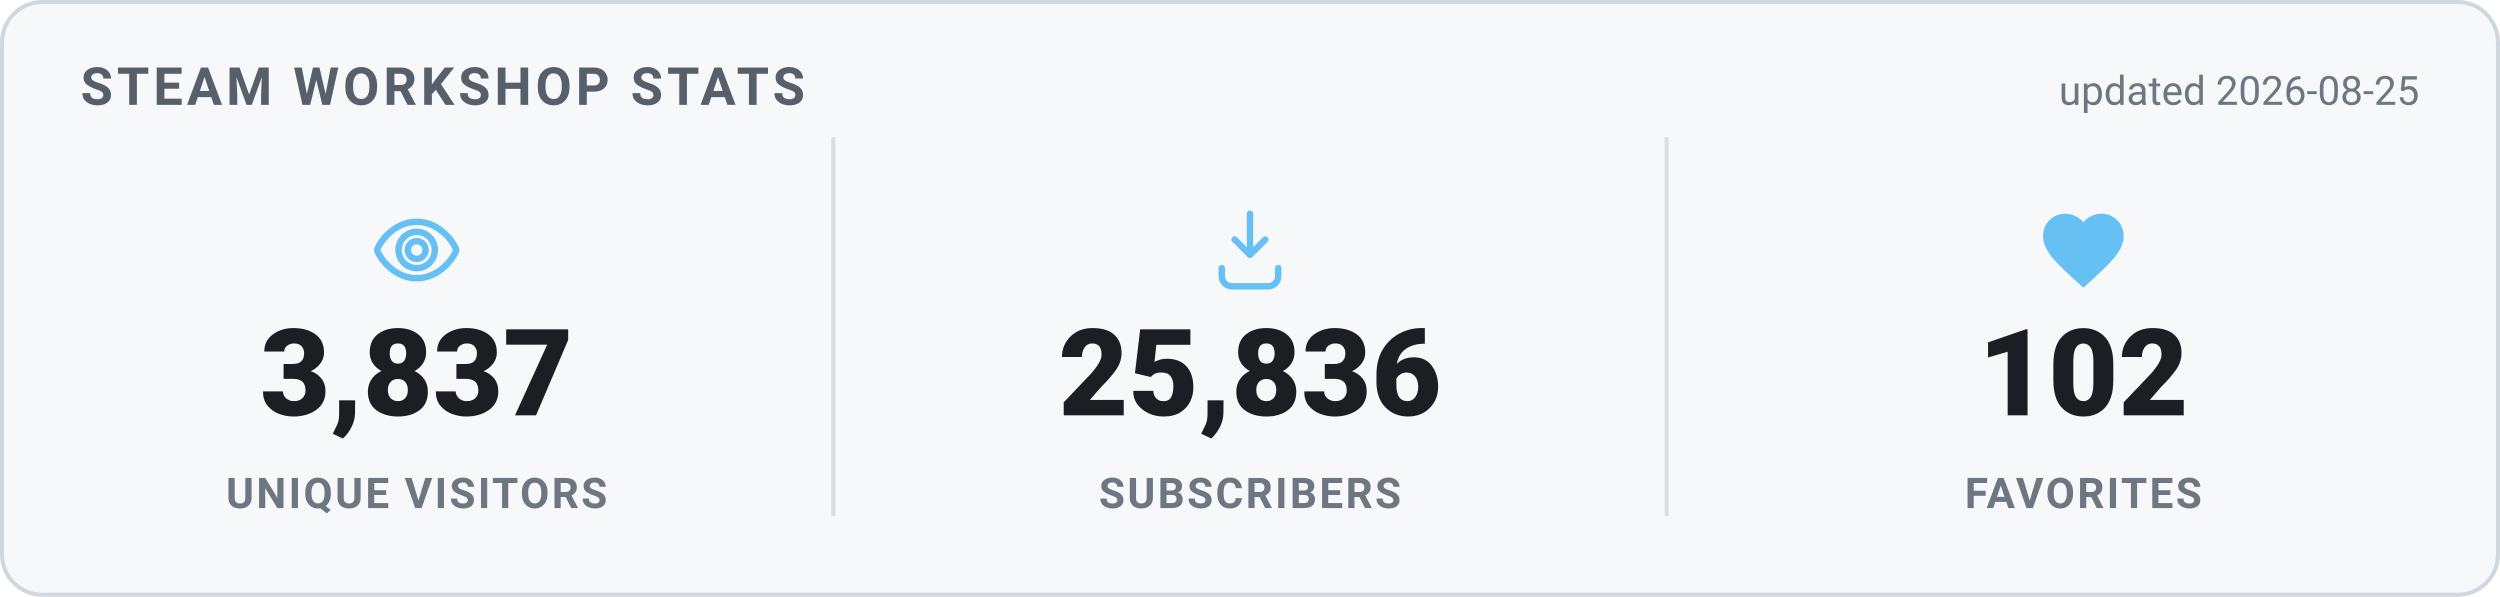
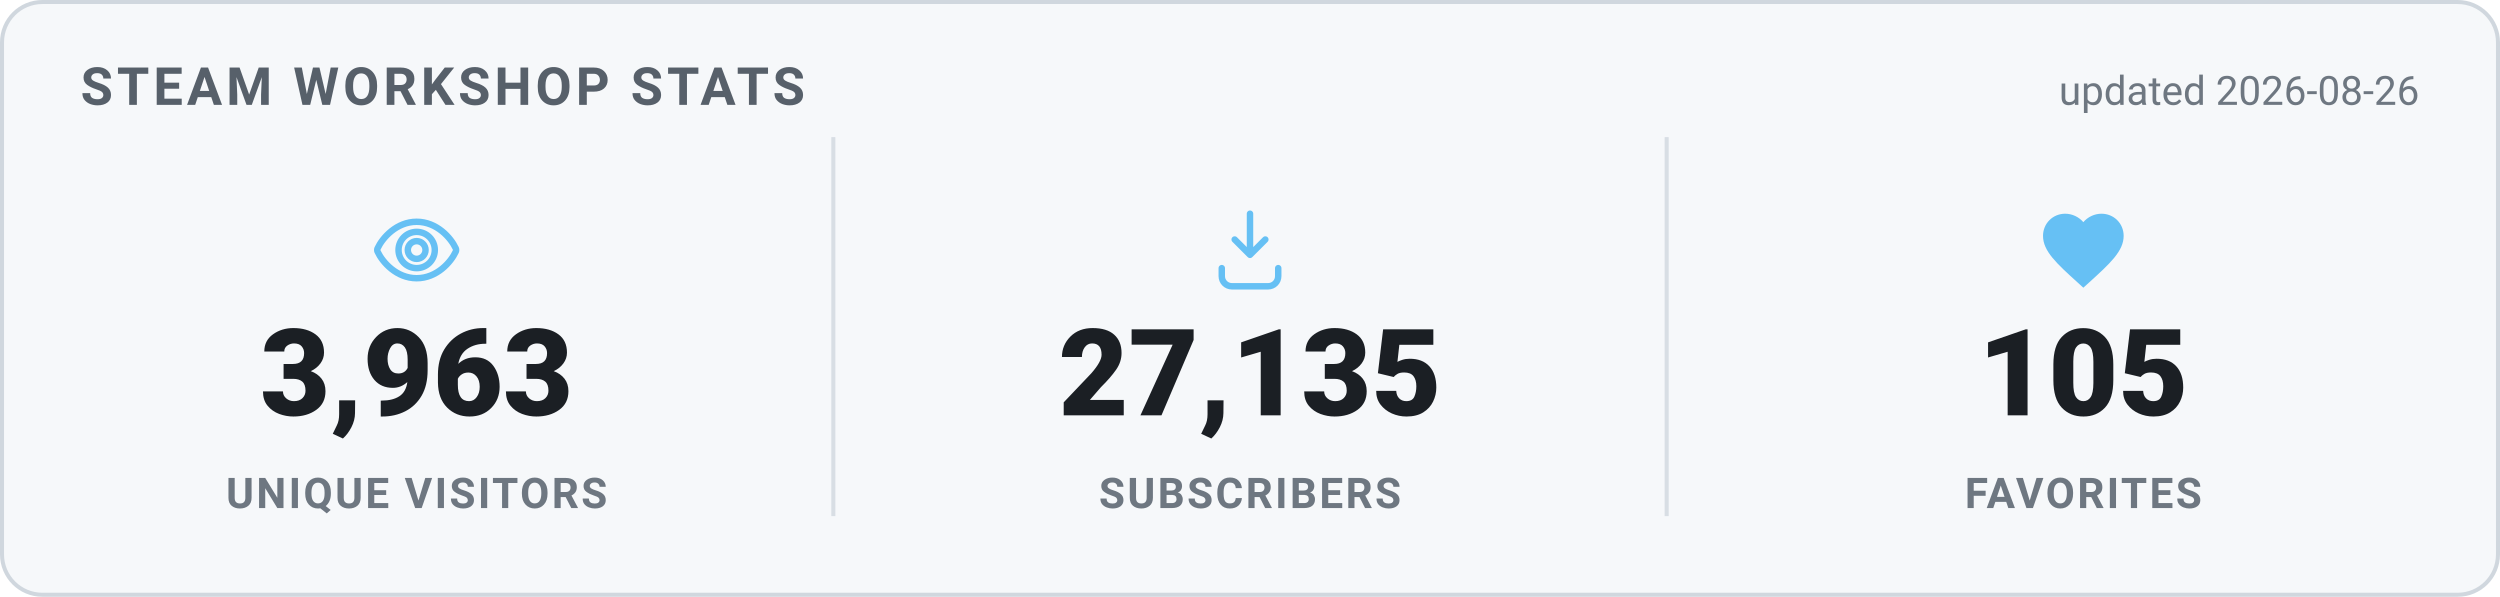
<svg xmlns="http://www.w3.org/2000/svg" width="620" height="148" viewBox="0 0 620 148" role="img" aria-label="Steam Workshop stats">
  <style>
    .card { fill: #f6f8fa; stroke: #d0d7de; }
    .heading { fill: #57606a; }
    .value { fill: #1b1f24; }
    .label { fill: #6e7781; }
    .divider { stroke: #d8dee4; }
    .updated { fill: #6e7781; }
    @media (prefers-color-scheme: dark) {
      .card { fill: #0d1420; stroke: #30485f; }
      .heading { fill: #66c0f4; }
      .value { fill: #e8f1f8; }
      .label { fill: #8f98a0; }
      .divider { stroke: #1f2f3f; }
      .updated { fill: #8f98a0; }
    }
    text { font-family: -apple-system, "Segoe UI", Roboto, Helvetica, Arial, sans-serif; }
    .heading { font-size: 13px; font-weight: 700; letter-spacing: 1px; }
    .value { font-size: 30px; font-weight: 800; }
    .label { font-size: 10.5px; font-weight: 600; letter-spacing: 0.6px; }
    .updated { font-size: 10px; }
  </style>
  <rect x="0.5" y="0.5" width="619" height="147" rx="10" class="card" stroke-width="1" />
  <text x="20" y="26" class="heading">STEAM WORKSHOP STATS</text>
-   <text x="600" y="26" text-anchor="end" class="updated">updated 2026-08-25</text>
+   <text x="600" y="26" text-anchor="end" class="updated">updated 2026-08-26</text>
  <g transform="translate(91.33333,50) scale(1)" fill="none" stroke="#66c0f4" stroke-width="1.6" stroke-linecap="round" stroke-linejoin="round">
    <path d="M12 5c-5 0-8.5 4-9.7 6.6a1 1 0 0 0 0 .8C3.5 15 7 19 12 19s8.5-4 9.7-6.6a1 1 0 0 0 0-.8C20.5 9 17 5 12 5Zm0 11.5a4.5 4.5 0 1 1 0-9 4.5 4.5 0 0 1 0 9Z" />
    <circle cx="12" cy="12" r="2.2" />
  </g>
-   <text x="103.333" y="103" text-anchor="middle" class="value">3,837</text>
+   <text x="103.333" y="103" text-anchor="middle" class="value">3,963</text>
  <text x="103.333" y="126" text-anchor="middle" class="label">UNIQUE VISITORS</text>
  <line x1="206.667" y1="34" x2="206.667" y2="128" class="divider" />
  <g transform="translate(298,50) scale(1)" fill="none" stroke="#66c0f4" stroke-width="1.6" stroke-linecap="round" stroke-linejoin="round">
    <path d="M12 3v10.2m0 0-3.8-3.8M12 13.2l3.8-3.8" />
    <path d="M5 16.5v2A2.5 2.5 0 0 0 7.5 21h9a2.5 2.5 0 0 0 2.5-2.5v-2" />
  </g>
-   <text x="310" y="103" text-anchor="middle" class="value">25,836</text>
+   <text x="310" y="103" text-anchor="middle" class="value">27,135</text>
  <text x="310" y="126" text-anchor="middle" class="label">SUBSCRIBERS</text>
  <line x1="413.333" y1="34" x2="413.333" y2="128" class="divider" />
  <g transform="translate(504.6667,50) scale(1)" fill="#66c0f4" stroke="none">
    <path d="M12 21.35l-1.45-1.32C5.4 15.36 2 12.28 2 8.5 2 5.42 4.42 3 7.5 3c1.74 0 3.41.81 4.5 2.09C13.09 3.81 14.76 3 16.5 3 19.58 3 22 5.42 22 8.5c0 3.78-3.4 6.86-8.55 11.54L12 21.35z" />
  </g>
-   <text x="516.667" y="103" text-anchor="middle" class="value">102</text>
+   <text x="516.667" y="103" text-anchor="middle" class="value">105</text>
  <text x="516.667" y="126" text-anchor="middle" class="label">FAVORITES</text>
</svg>
